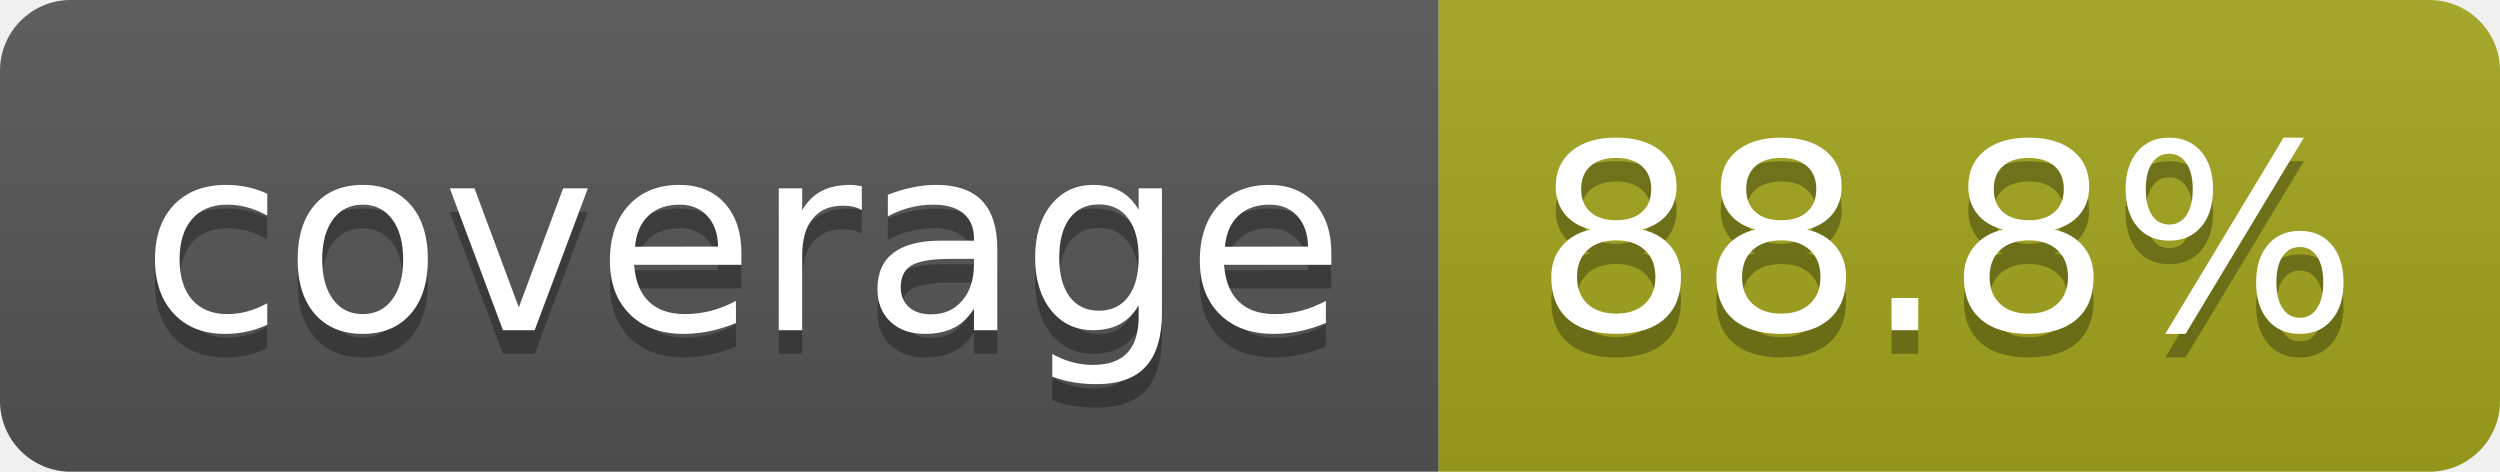
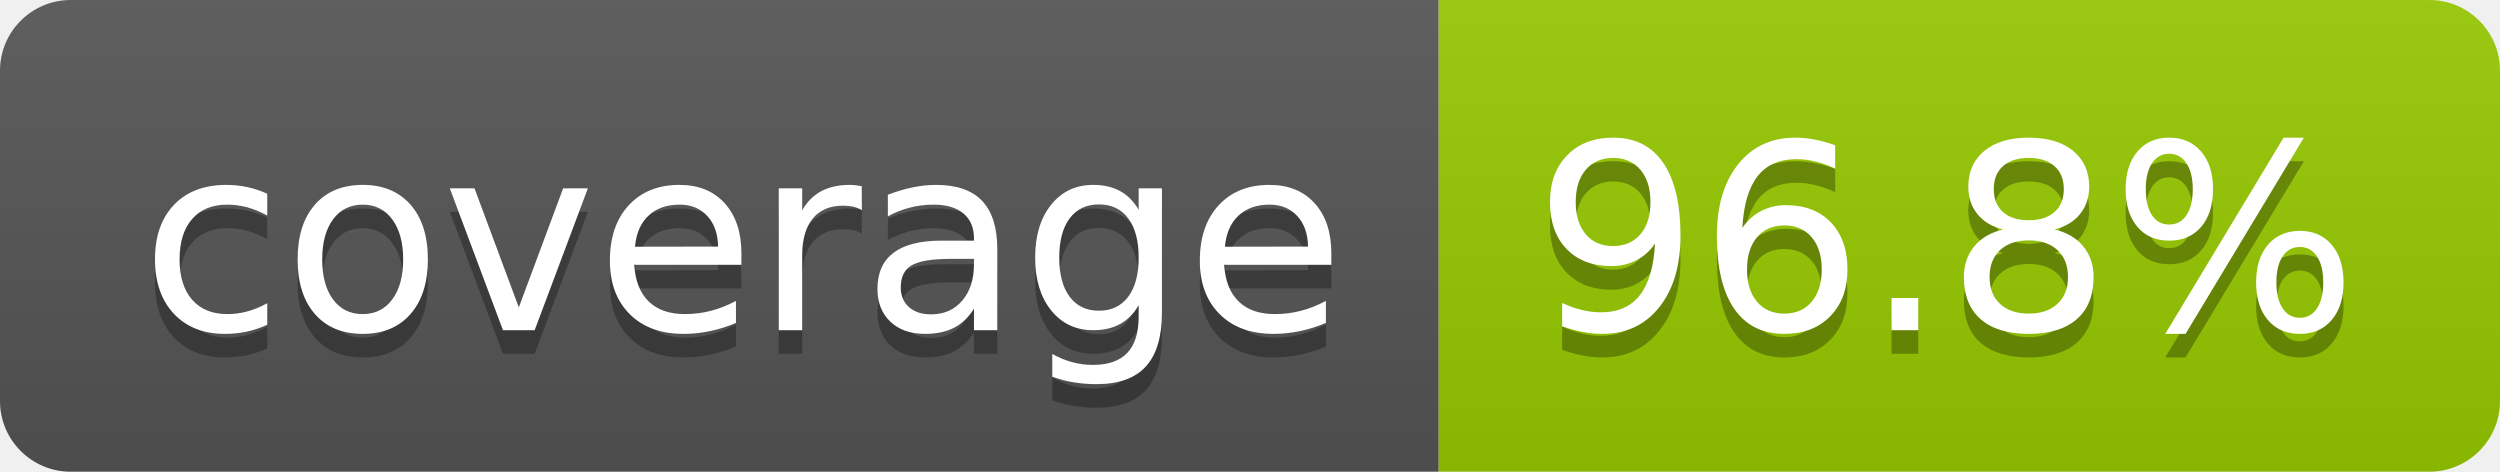
- <svg xmlns="http://www.w3.org/2000/svg" width="106" height="20" role="img" aria-label="coverage: 88.8%">
+ <svg xmlns="http://www.w3.org/2000/svg" width="106" height="20" role="img" aria-label="coverage: 96.8%">
  <linearGradient id="s" x2="0" y2="100%">
    <stop offset="0" stop-color="#bbb" stop-opacity=".1" />
    <stop offset="1" stop-opacity=".1" />
  </linearGradient>
  <clipPath id="r">
    <rect width="106" height="20" rx="3" fill="#fff" />
  </clipPath>
  <g clip-path="url(#r)">
    <rect width="61" height="20" fill="#555" />
-     <rect x="61" width="45" height="20" fill="#a4a61d" />
+     <rect x="61" width="45" height="20" fill="#97ca00" />
    <rect width="106" height="20" fill="url(#s)" />
  </g>
  <g fill="#fff" text-anchor="middle" font-family="Verdana,Geneva,DejaVu Sans,sans-serif" text-rendering="geometricPrecision" font-size="110">
    <text aria-hidden="true" x="315" y="150" fill="#010101" fill-opacity=".3" transform="scale(.1)" textLength="510">coverage</text>
    <text x="315" y="140" transform="scale(.1)" fill="#fff" textLength="510">coverage</text>
-     <text aria-hidden="true" x="825" y="150" fill="#010101" fill-opacity=".3" transform="scale(.1)" textLength="350">88.8%</text>
-     <text x="825" y="140" transform="scale(.1)" fill="#fff" textLength="350">88.8%</text>
+     <text aria-hidden="true" x="825" y="150" fill="#010101" fill-opacity=".3" transform="scale(.1)" textLength="350">96.8%</text>
+     <text x="825" y="140" transform="scale(.1)" fill="#fff" textLength="350">96.8%</text>
  </g>
</svg>
